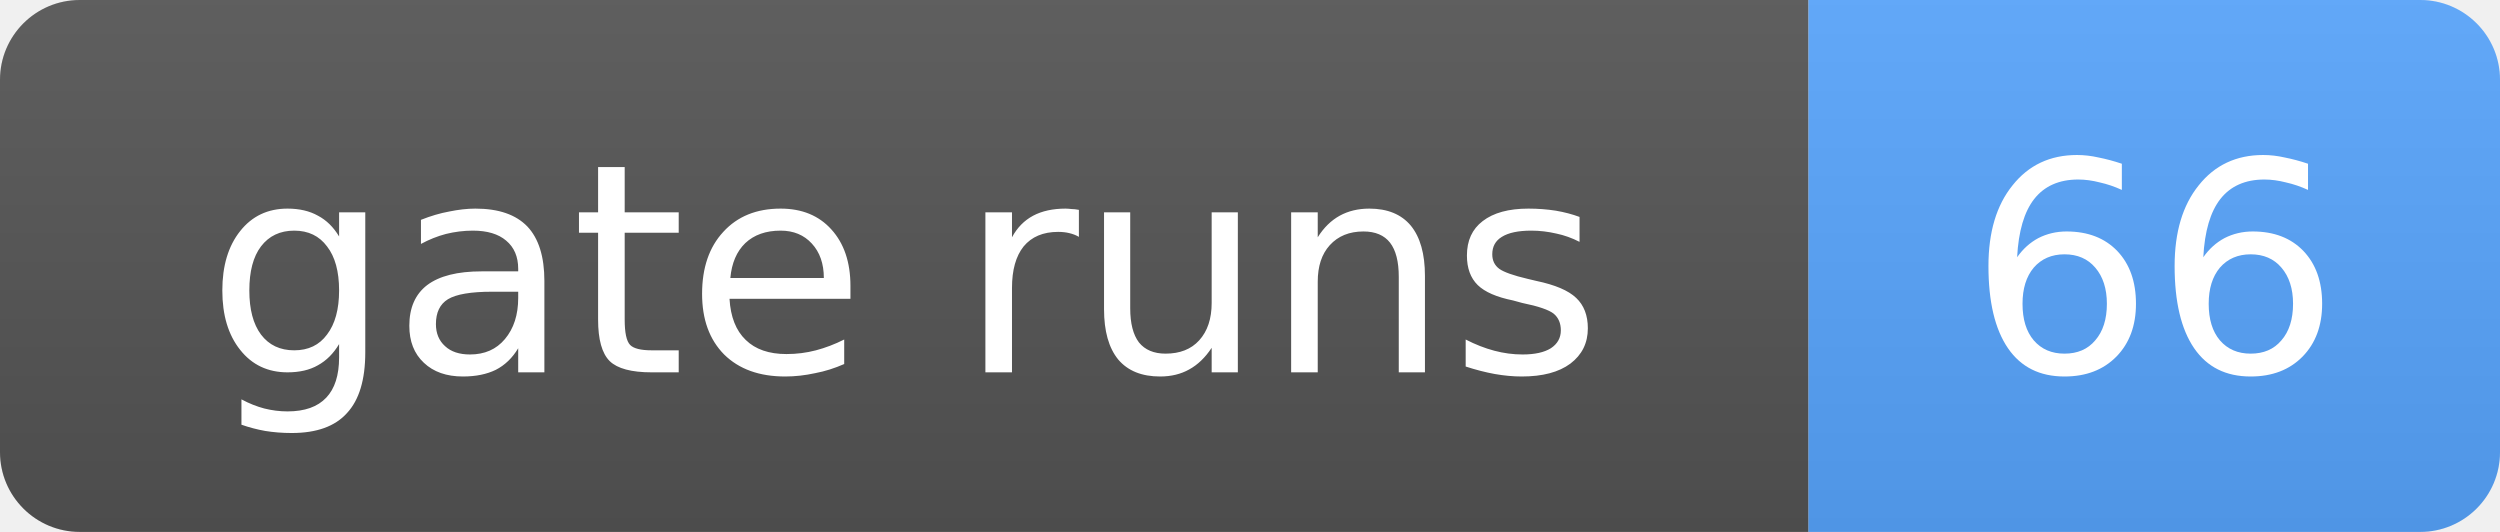
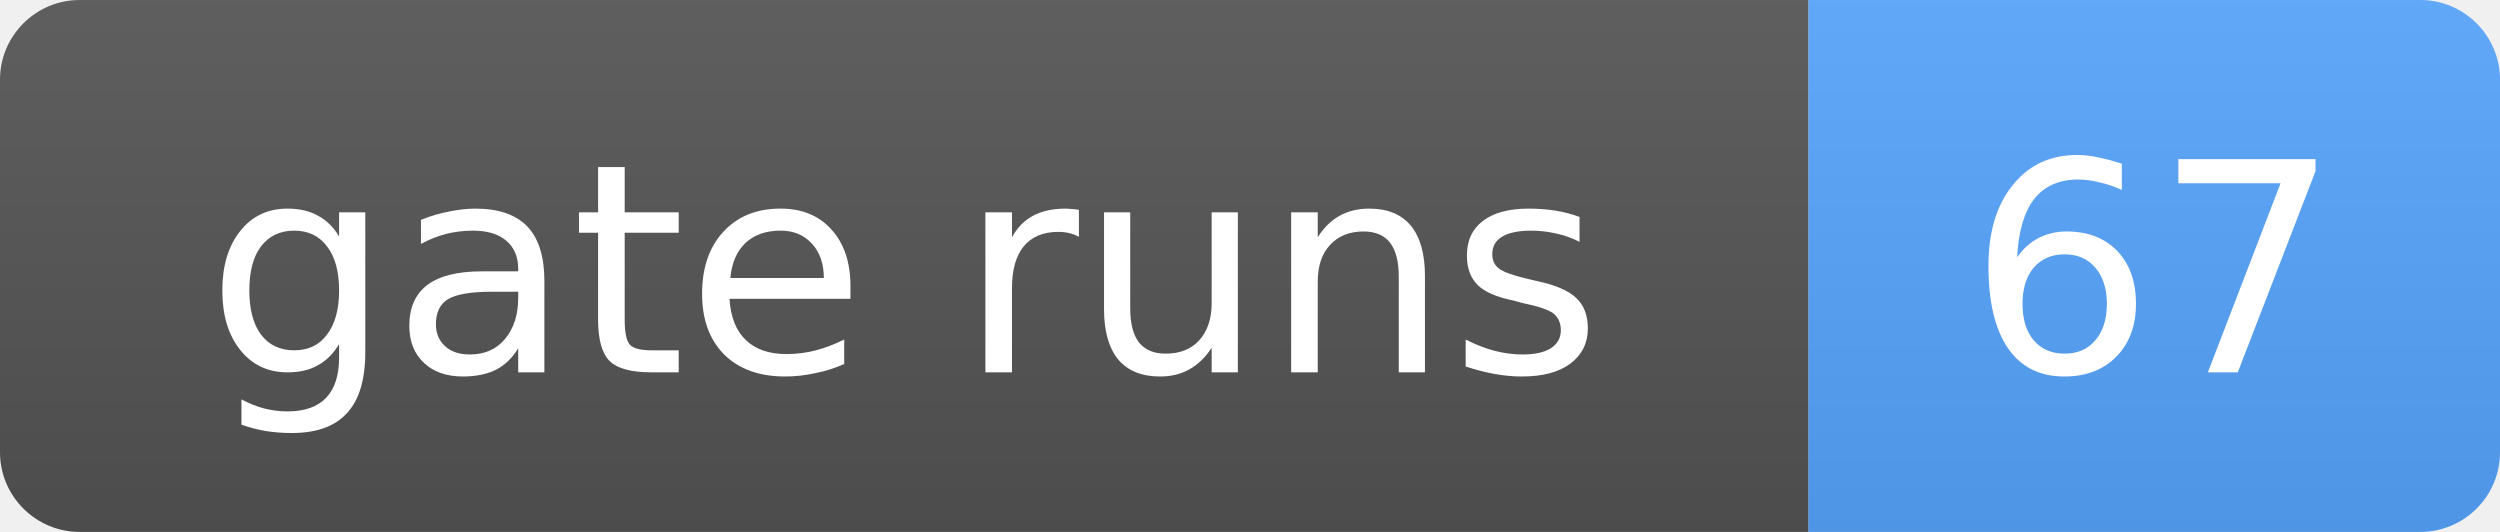
- <svg xmlns="http://www.w3.org/2000/svg" width="94" height="20" role="img" aria-label="gate runs: 66">
+ <svg xmlns="http://www.w3.org/2000/svg" width="94" height="20" role="img" aria-label="gate runs: 67">
  <linearGradient id="s" x2="0" y2="100%">
    <stop offset="0" stop-color="#bbb" stop-opacity=".1" />
    <stop offset="1" stop-opacity=".1" />
  </linearGradient>
  <clipPath id="r">
    <rect width="94" height="20" rx="3" fill="#fff" />
  </clipPath>
  <g clip-path="url(#r)">
    <rect width="68" height="20" fill="#555" />
    <rect x="68" width="26" height="20" fill="#58a6ff" />
    <rect width="94" height="20" fill="url(#s)" />
  </g>
  <g fill="#fff" text-anchor="middle" font-family="Verdana,Geneva,DejaVu Sans,sans-serif" font-size="11">
    <text x="34.0" y="14">gate runs</text>
-     <text x="81.0" y="14">66</text>
+     <text x="81.0" y="14">67</text>
  </g>
</svg>
